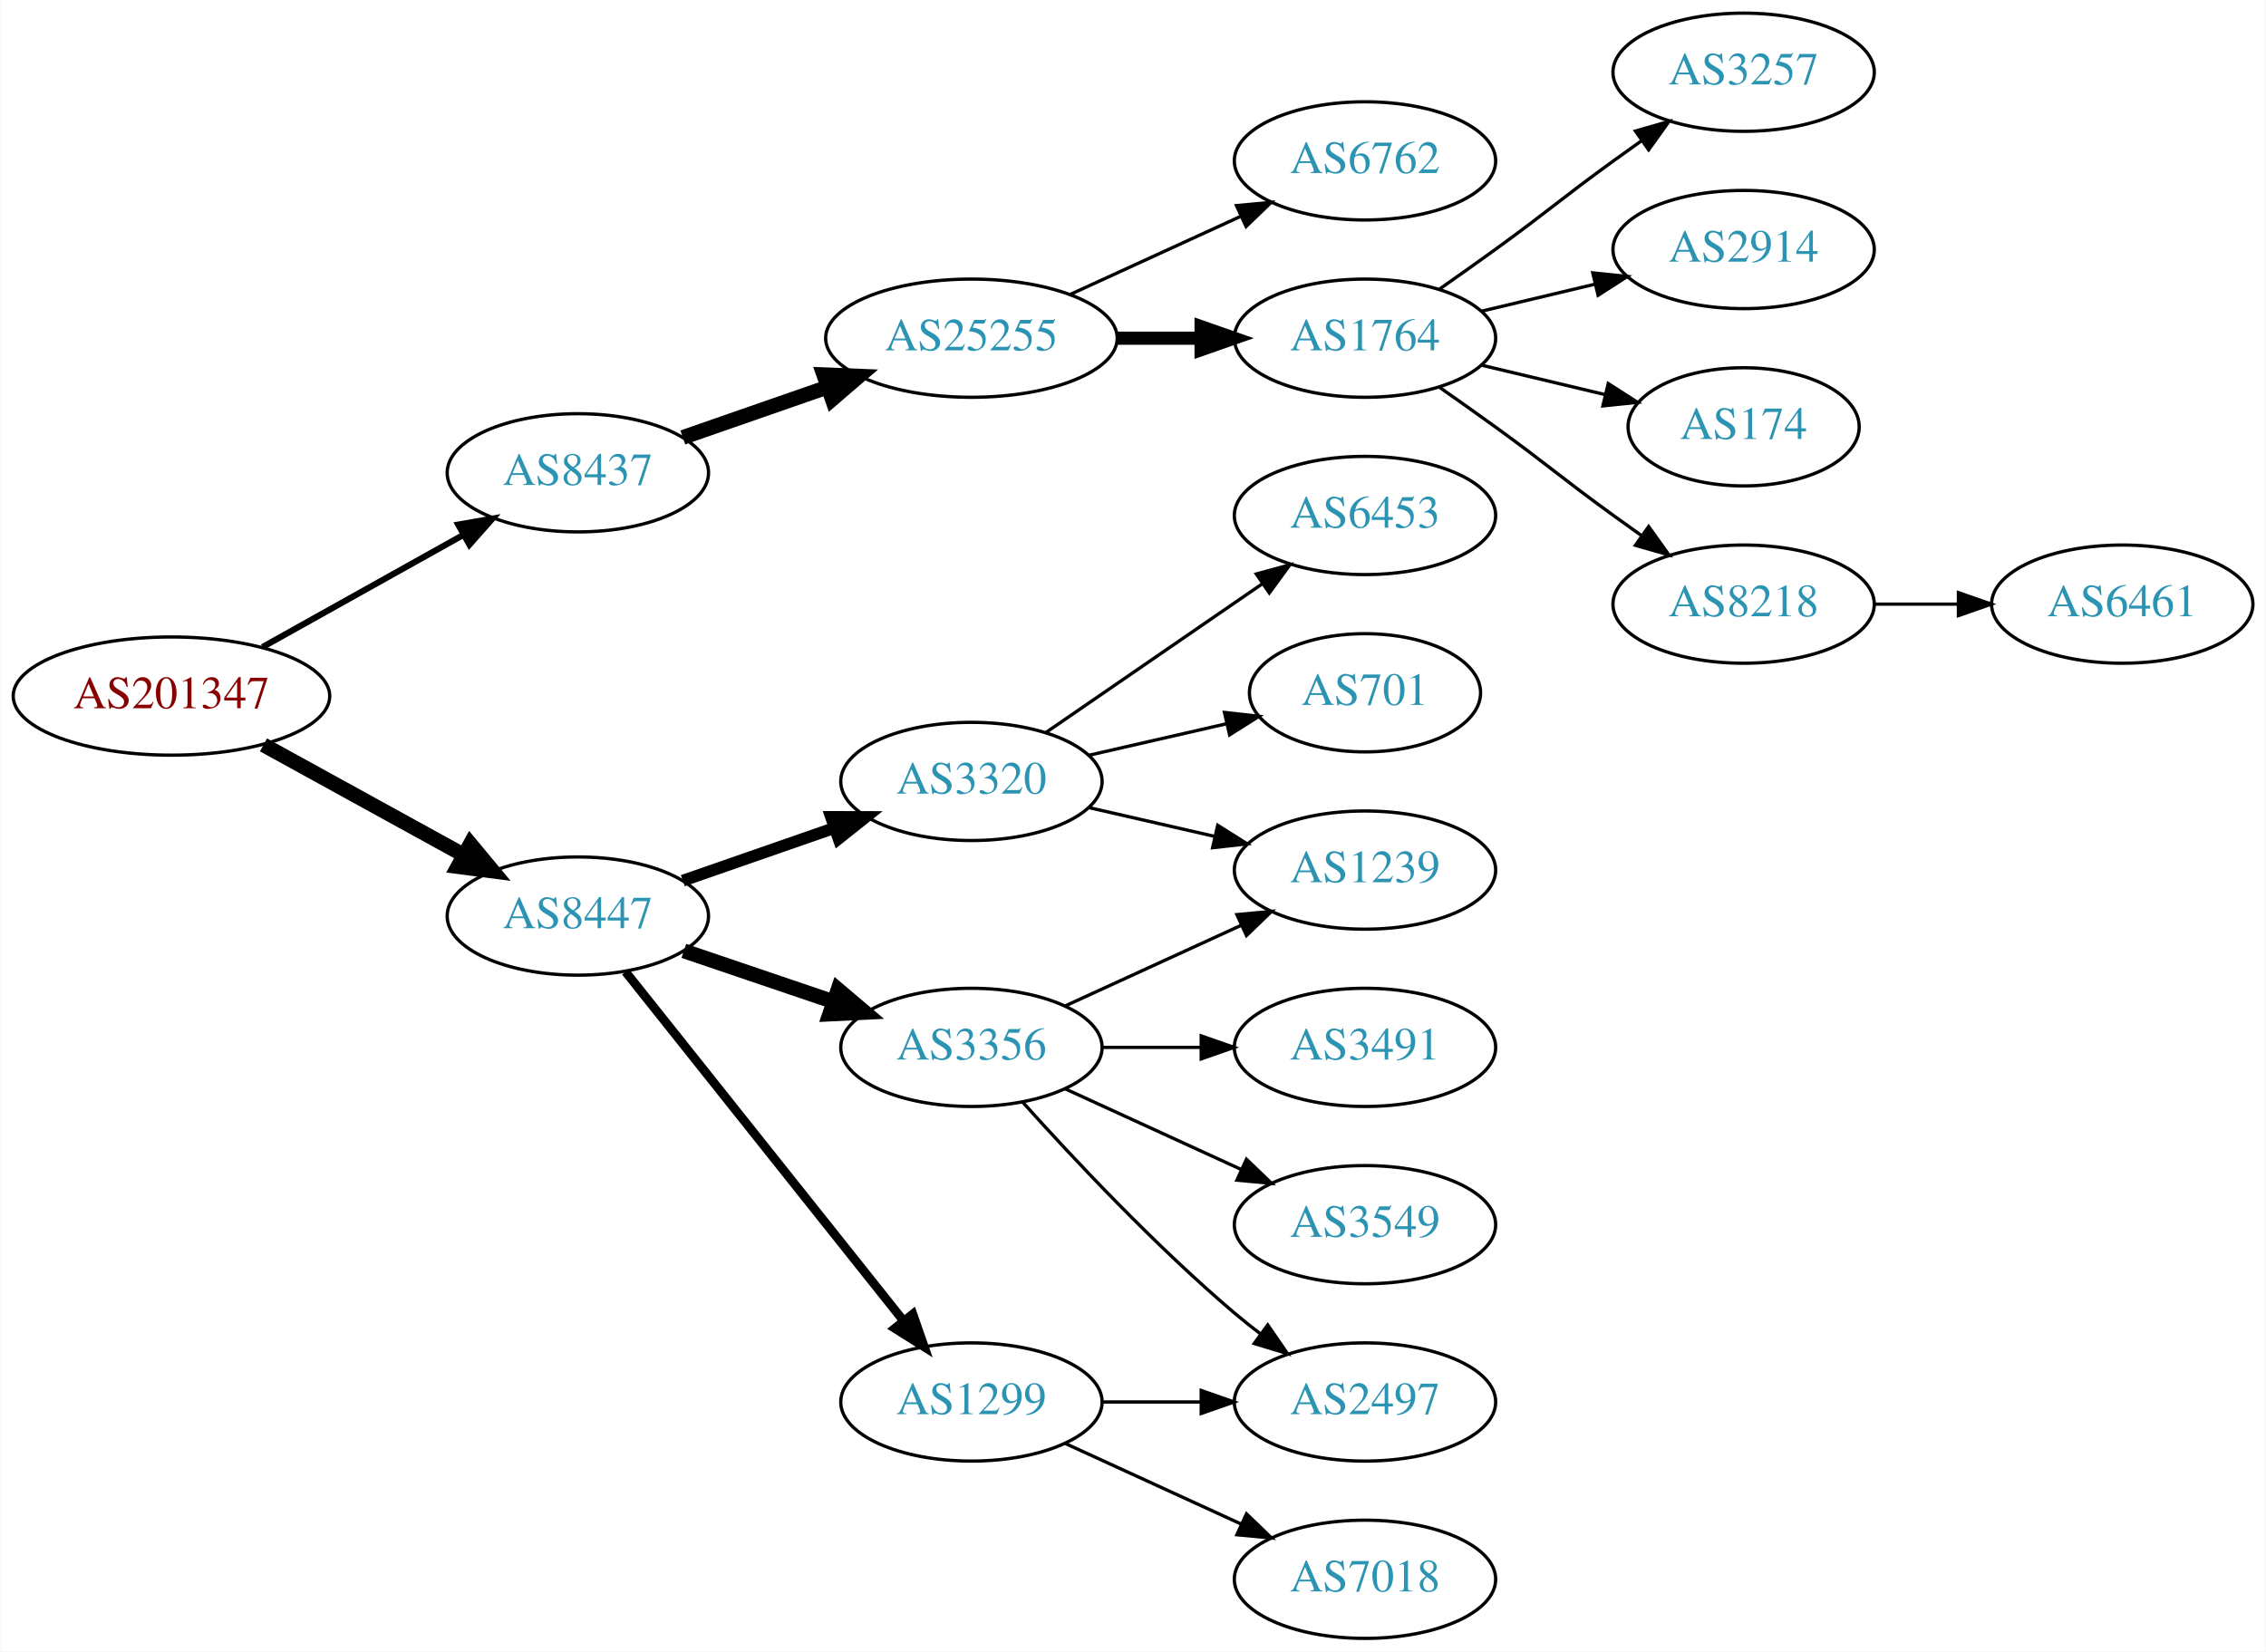
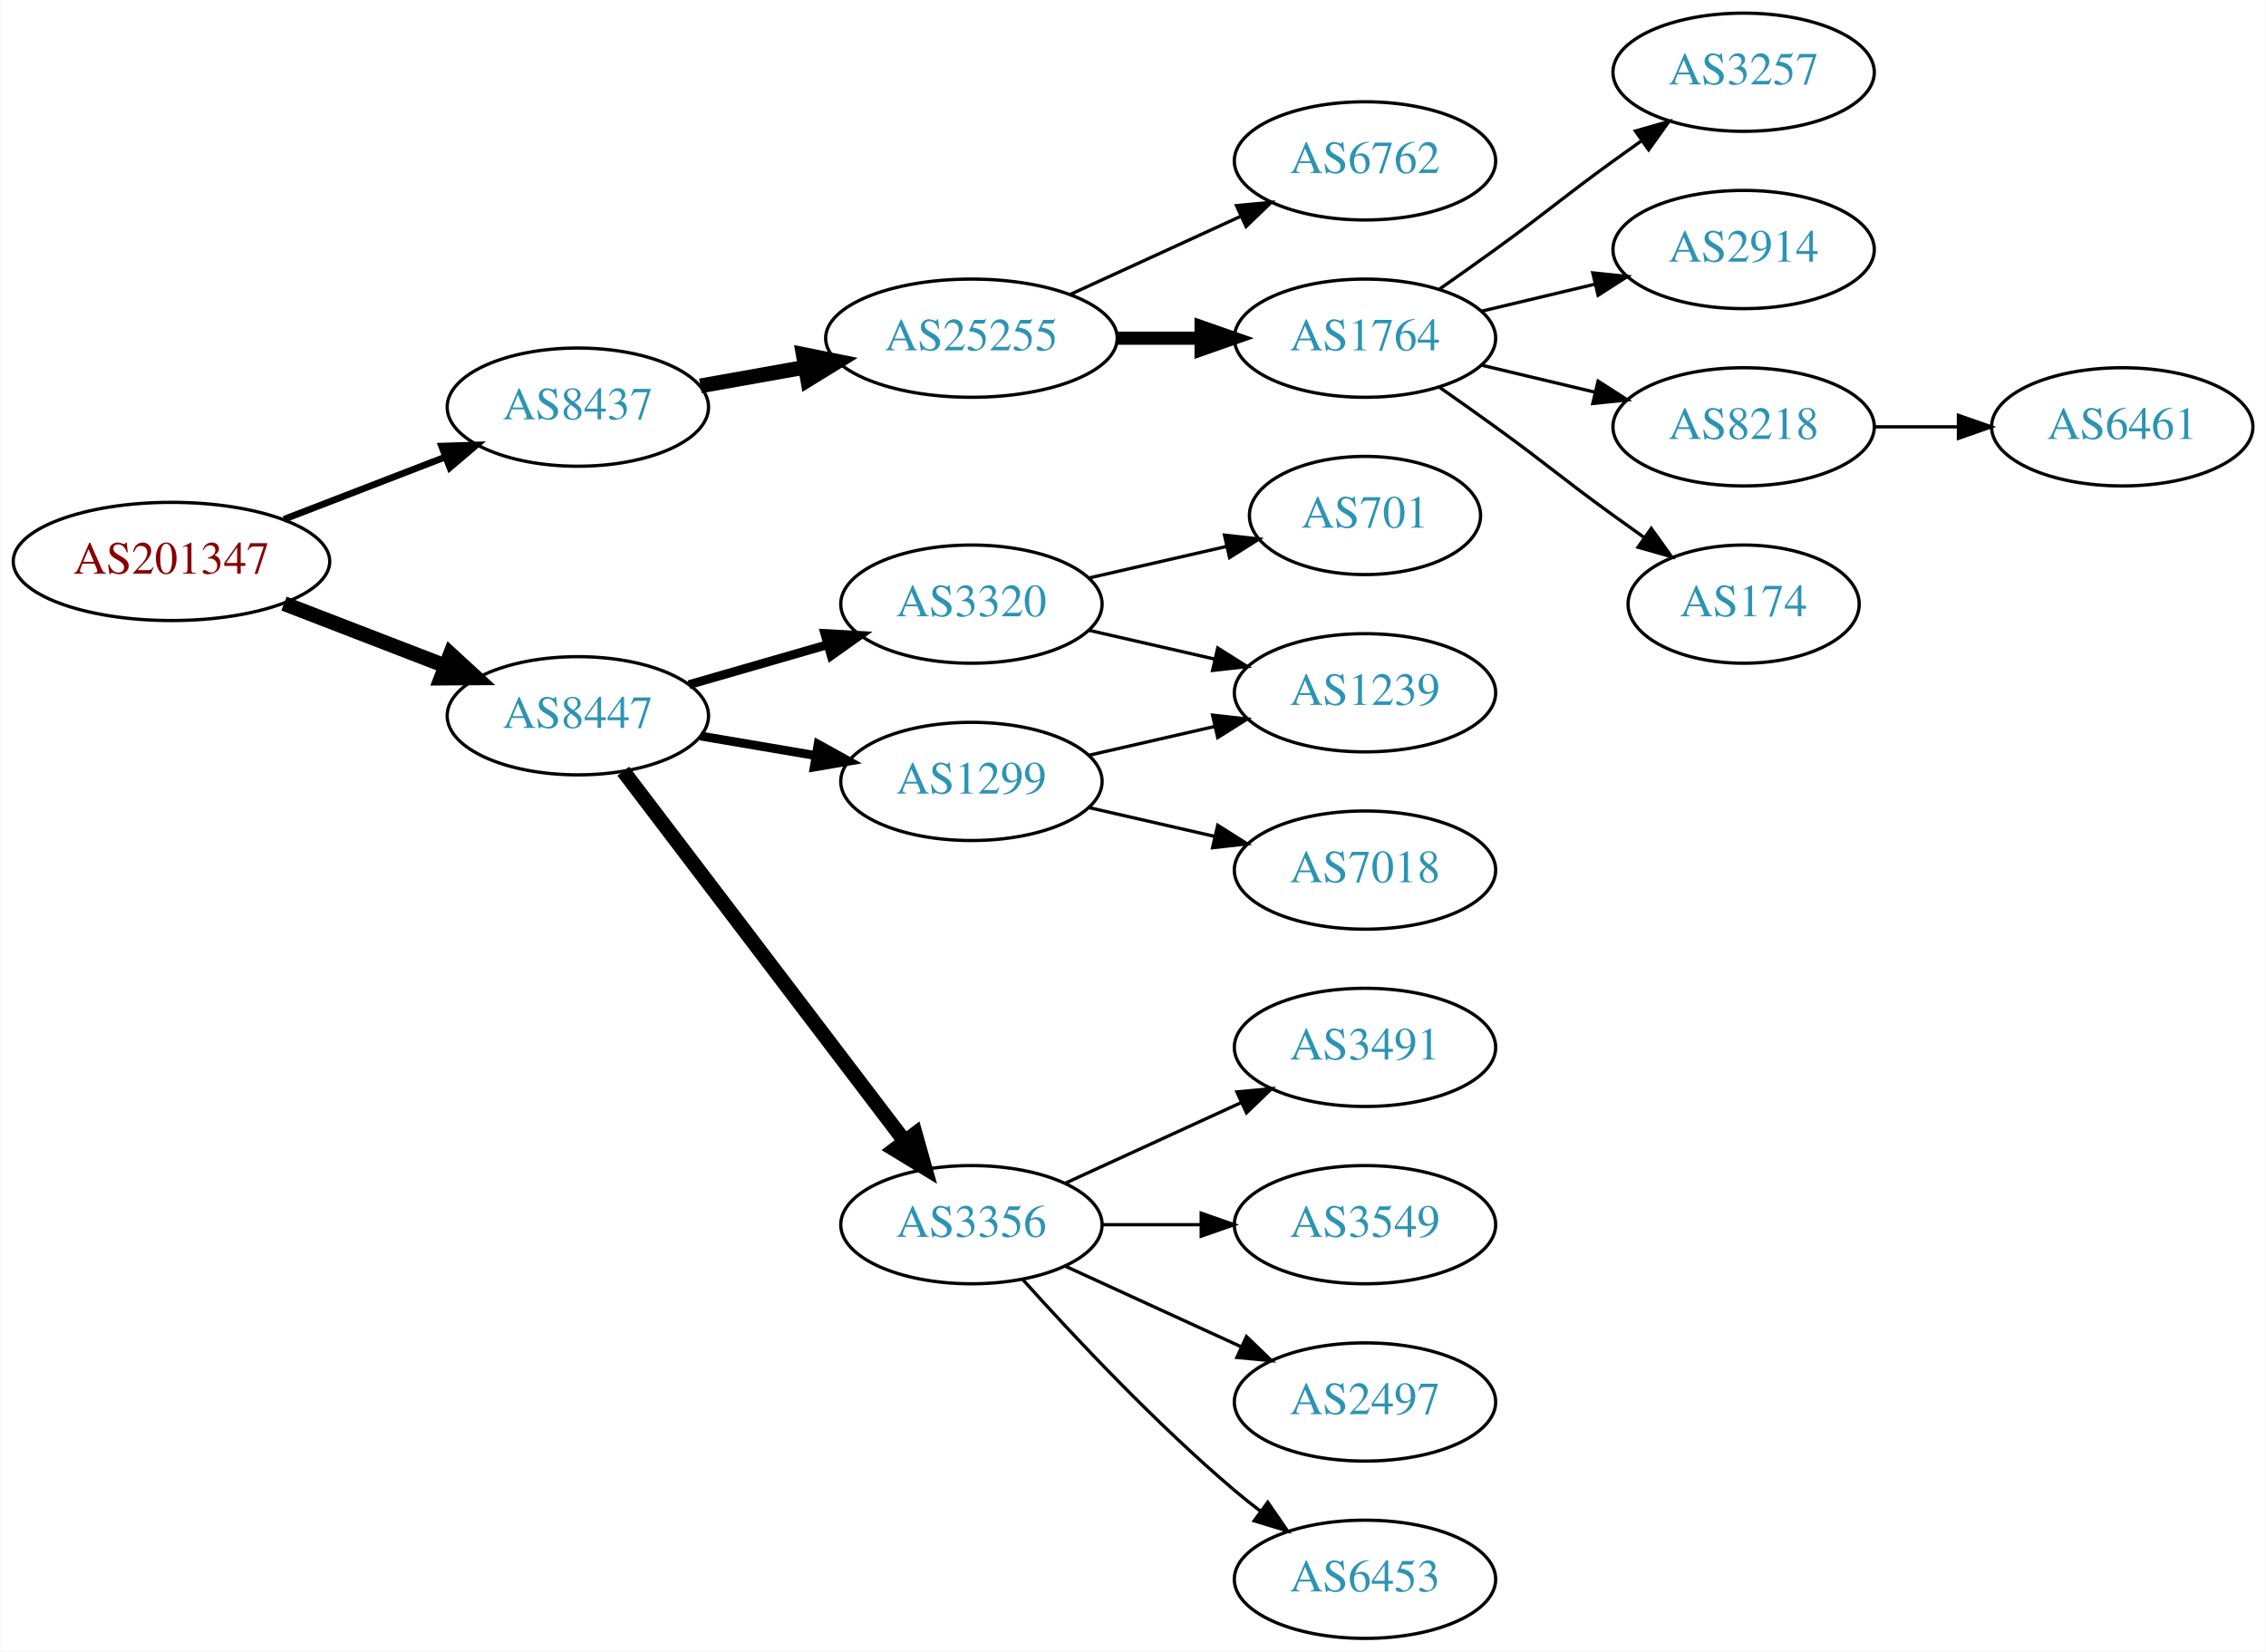
<svg xmlns="http://www.w3.org/2000/svg" xmlns:xlink="http://www.w3.org/1999/xlink" width="690pt" height="503pt" viewBox="0.00 0.00 689.76 503.00">
  <g id="graph0" class="graph" transform="scale(1 1) rotate(0) translate(4 499)">
    <polygon fill="white" stroke="none" points="-4,4 -4,-499 685.755,-499 685.755,4 -4,4" />
    <g id="node1" class="node">
      <g id="a_node1">
        <a xlink:href="/asn/201347" xlink:title="AS201347 ~ Wolford AG [AT]">
-           <ellipse fill="#ffffff" stroke="black" cx="48.096" cy="-287" rx="48.192" ry="18" />
-           <text text-anchor="middle" x="48.096" y="-283.3" font-family="Times,serif" font-size="14.00" fill="#880000">AS201347</text>
+           <ellipse fill="#ffffff" stroke="black" cx="48.096" cy="-328" rx="48.192" ry="18" />
+           <text text-anchor="middle" x="48.096" y="-324.3" font-family="Times,serif" font-size="14.00" fill="#880000">AS201347</text>
        </a>
      </g>
    </g>
    <g id="node2" class="node">
      <g id="a_node2">
        <a xlink:href="/asn/8437" xlink:title="AS8437 ~ Hutchison Drei Austria GmbH [AT]">
-           <ellipse fill="#ffffff" stroke="black" cx="171.838" cy="-355" rx="39.794" ry="18" />
-           <text text-anchor="middle" x="171.838" y="-351.3" font-family="Times,serif" font-size="14.00" fill="#2c94b3">AS8437</text>
+           <ellipse fill="#ffffff" stroke="black" cx="171.838" cy="-375" rx="39.794" ry="18" />
+           <text text-anchor="middle" x="171.838" y="-371.3" font-family="Times,serif" font-size="14.00" fill="#2c94b3">AS8437</text>
        </a>
      </g>
    </g>
    <g id="edge1" class="edge">
-       <path fill="none" stroke="black" stroke-width="1.875" d="M75.813,-301.923C93.819,-311.981 117.721,-325.331 137.048,-336.126" />
-       <polygon fill="black" stroke="black" stroke-width="1.875" points="135.407,-339.219 145.845,-341.04 138.821,-333.108 135.407,-339.219" />
+       <path fill="none" stroke="black" stroke-width="2.045" d="M82.362,-340.843C97.521,-346.695 115.577,-353.666 131.412,-359.779" />
+       <polygon fill="black" stroke="black" stroke-width="2.045" points="130.35,-363.121 140.94,-363.457 132.871,-356.591 130.35,-363.121" />
    </g>
    <g id="node3" class="node">
      <g id="a_node3">
        <a xlink:href="/asn/8447" xlink:title="AS8447 ~ A1 Telekom Austria AG [AT]">
-           <ellipse fill="#ffffff" stroke="black" cx="171.838" cy="-220" rx="39.794" ry="18" />
-           <text text-anchor="middle" x="171.838" y="-216.3" font-family="Times,serif" font-size="14.00" fill="#2c94b3">AS8447</text>
+           <ellipse fill="#ffffff" stroke="black" cx="171.838" cy="-281" rx="39.794" ry="18" />
+           <text text-anchor="middle" x="171.838" y="-277.3" font-family="Times,serif" font-size="14.00" fill="#2c94b3">AS8447</text>
        </a>
      </g>
    </g>
    <g id="edge2" class="edge">
-       <path fill="none" stroke="black" stroke-width="4.5" d="M76.114,-272.131C94.054,-262.258 117.746,-249.219 136.947,-238.652" />
-       <polygon fill="black" stroke="black" stroke-width="4.5" points="139.105,-241.958 145.968,-233.687 135.308,-235.059 139.105,-241.958" />
+       <path fill="none" stroke="black" stroke-width="4.5" d="M82.362,-315.157C97.521,-309.305 115.577,-302.334 131.412,-296.221" />
+       <polygon fill="black" stroke="black" stroke-width="4.5" points="133.029,-299.818 140.94,-292.543 130.192,-292.471 133.029,-299.818" />
    </g>
    <g id="node4" class="node">
      <g id="a_node4">
        <a xlink:href="/asn/25255" xlink:title="AS25255 ~ ==&gt; TELE2 AUSTRIA &lt;== [AT]">
          <ellipse fill="#ffffff" stroke="black" cx="291.681" cy="-396" rx="44.393" ry="18" />
          <text text-anchor="middle" x="291.681" y="-392.3" font-family="Times,serif" font-size="14.00" fill="#2c94b3">AS25255</text>
        </a>
      </g>
    </g>
    <g id="edge3" class="edge">
-       <path fill="none" stroke="black" stroke-width="4.5" d="M203.8,-365.772C217.208,-370.437 233.131,-375.977 247.66,-381.032" />
-       <polygon fill="black" stroke="black" stroke-width="4.5" points="246.709,-384.87 257.448,-384.438 249.297,-377.433 246.709,-384.87" />
+       <path fill="none" stroke="black" stroke-width="4.5" d="M209.156,-381.472C219.201,-383.262 230.279,-385.236 240.945,-387.137" />
+       <polygon fill="black" stroke="black" stroke-width="4.5" points="240.462,-391.05 250.997,-388.928 241.843,-383.297 240.462,-391.05" />
    </g>
    <g id="node12" class="node">
      <g id="a_node12">
-         <a xlink:href="/asn/3320" xlink:title="AS3320 ~ DTAG [DE]">
+         <a xlink:href="/asn/1299" xlink:title="AS1299 ~ Telia Carrier [EU]">
          <ellipse fill="#ffffff" stroke="black" cx="291.681" cy="-261" rx="39.794" ry="18" />
-           <text text-anchor="middle" x="291.681" y="-257.3" font-family="Times,serif" font-size="14.00" fill="#2c94b3">AS3320</text>
+           <text text-anchor="middle" x="291.681" y="-257.3" font-family="Times,serif" font-size="14.00" fill="#2c94b3">AS1299</text>
        </a>
      </g>
    </g>
    <g id="edge11" class="edge">
-       <path fill="none" stroke="black" stroke-width="3.6" d="M203.8,-230.772C217.896,-235.677 234.773,-241.548 249.886,-246.807" />
-       <polygon fill="black" stroke="black" stroke-width="3.6" points="248.922,-250.177 259.516,-250.157 251.222,-243.566 248.922,-250.177" />
+       <path fill="none" stroke="black" stroke-width="2.7" d="M209.156,-274.836C220.245,-272.954 232.592,-270.859 244.255,-268.879" />
+       <polygon fill="black" stroke="black" stroke-width="2.7" points="245.006,-272.302 254.279,-267.178 243.835,-265.401 245.006,-272.302" />
    </g>
    <g id="node13" class="node">
      <g id="a_node13">
        <a xlink:href="/asn/3356" xlink:title="AS3356 ~ Level 3 Parent, LLC [US]">
-           <ellipse fill="#ffffff" stroke="black" cx="291.681" cy="-180" rx="39.794" ry="18" />
-           <text text-anchor="middle" x="291.681" y="-176.3" font-family="Times,serif" font-size="14.00" fill="#2c94b3">AS3356</text>
+           <ellipse fill="#ffffff" stroke="black" cx="291.681" cy="-126" rx="39.794" ry="18" />
+           <text text-anchor="middle" x="291.681" y="-122.3" font-family="Times,serif" font-size="14.00" fill="#2c94b3">AS3356</text>
        </a>
      </g>
    </g>
    <g id="edge12" class="edge">
-       <path fill="none" stroke="black" stroke-width="4.5" d="M204.108,-209.386C218.092,-204.639 234.762,-198.981 249.724,-193.902" />
-       <polygon fill="black" stroke="black" stroke-width="4.5" points="251.06,-197.607 259.264,-190.664 248.529,-190.15 251.06,-197.607" />
+       <path fill="none" stroke="black" stroke-width="4.5" d="M185.673,-264.117C206.373,-236.891 247.245,-183.131 271.441,-151.307" />
+       <polygon fill="black" stroke="black" stroke-width="4.5" points="274.583,-153.679 277.501,-143.335 268.314,-148.913 274.583,-153.679" />
    </g>
    <g id="node14" class="node">
      <g id="a_node14">
-         <a xlink:href="/asn/1299" xlink:title="AS1299 ~ Telia Carrier [EU]">
-           <ellipse fill="#ffffff" stroke="black" cx="291.681" cy="-72" rx="39.794" ry="18" />
-           <text text-anchor="middle" x="291.681" y="-68.3" font-family="Times,serif" font-size="14.00" fill="#2c94b3">AS1299</text>
+         <a xlink:href="/asn/3320" xlink:title="AS3320 ~ DTAG [DE]">
+           <ellipse fill="#ffffff" stroke="black" cx="291.681" cy="-315" rx="39.794" ry="18" />
+           <text text-anchor="middle" x="291.681" y="-311.3" font-family="Times,serif" font-size="14.00" fill="#2c94b3">AS3320</text>
        </a>
      </g>
    </g>
    <g id="edge13" class="edge">
-       <path fill="none" stroke="black" stroke-width="2.7" d="M186.356,-203.023C207.134,-176.927 247.025,-126.827 271.007,-96.708" />
-       <polygon fill="black" stroke="black" stroke-width="2.7" points="273.829,-98.783 277.32,-88.779 268.353,-94.422 273.829,-98.783" />
+       <path fill="none" stroke="black" stroke-width="2.7" d="M205.664,-290.471C218.706,-294.234 233.887,-298.614 247.781,-302.623" />
+       <polygon fill="black" stroke="black" stroke-width="2.7" points="247.044,-306.053 257.622,-305.462 248.984,-299.327 247.044,-306.053" />
    </g>
    <g id="node5" class="node">
      <g id="a_node5">
+         <a xlink:href="/asn/1764" xlink:title="AS1764 ~ NEXTLAYER-AS [AT]">
+           <ellipse fill="#ffffff" stroke="black" cx="411.523" cy="-396" rx="39.794" ry="18" />
+           <text text-anchor="middle" x="411.523" y="-392.3" font-family="Times,serif" font-size="14.00" fill="#2c94b3">AS1764</text>
+         </a>
+       </g>
+     </g>
+     <g id="edge4" class="edge">
+       <path fill="none" stroke="black" stroke-width="4" d="M335.892,-396C344.204,-396 352.967,-396 361.449,-396" />
+       <polygon fill="black" stroke="black" stroke-width="4" points="361.608,-399.5 371.608,-396 361.608,-392.5 361.608,-399.5" />
+     </g>
+     <g id="node6" class="node">
+       <g id="a_node6">
        <a xlink:href="/asn/6762" xlink:title="AS6762 ~ TELECOM ITALIA SPARKLE S.p.A. [IT]">
          <ellipse fill="#ffffff" stroke="black" cx="411.523" cy="-450" rx="39.794" ry="18" />
          <text text-anchor="middle" x="411.523" y="-446.3" font-family="Times,serif" font-size="14.00" fill="#2c94b3">AS6762</text>
        </a>
      </g>
    </g>
-     <g id="edge4" class="edge">
+     <g id="edge5" class="edge">
      <path fill="none" stroke="black" d="M321.81,-409.348C337.421,-416.502 356.819,-425.391 373.491,-433.03" />
      <polygon fill="black" stroke="black" points="372.394,-436.378 382.943,-437.362 375.31,-430.014 372.394,-436.378" />
-     </g>
-     <g id="node6" class="node">
-       <g id="a_node6">
-         <a xlink:href="/asn/1764" xlink:title="AS1764 ~ NEXTLAYER-AS [AT]">
-           <ellipse fill="#ffffff" stroke="black" cx="411.523" cy="-396" rx="39.794" ry="18" />
-           <text text-anchor="middle" x="411.523" y="-392.3" font-family="Times,serif" font-size="14.00" fill="#2c94b3">AS1764</text>
-         </a>
-       </g>
-     </g>
-     <g id="edge5" class="edge">
-       <path fill="none" stroke="black" stroke-width="4" d="M335.892,-396C344.204,-396 352.967,-396 361.449,-396" />
-       <polygon fill="black" stroke="black" stroke-width="4" points="361.608,-399.5 371.608,-396 361.608,-392.5 361.608,-399.5" />
    </g>
    <g id="node7" class="node">
      <g id="a_node7">
        <a xlink:href="/asn/3257" xlink:title="AS3257 ~ GTT [DE]">
          <ellipse fill="#ffffff" stroke="black" cx="526.816" cy="-477" rx="39.794" ry="18" />
          <text text-anchor="middle" x="526.816" y="-473.3" font-family="Times,serif" font-size="14.00" fill="#2c94b3">AS3257</text>
        </a>
      </g>
    </g>
    <g id="edge6" class="edge">
      <path fill="none" stroke="black" d="M434.28,-411.009C439.815,-414.879 445.733,-419.064 451.17,-423 467.369,-434.729 470.97,-438.271 487.17,-450 489.973,-452.029 492.904,-454.125 495.845,-456.21" />
      <polygon fill="black" stroke="black" points="493.867,-459.097 504.059,-461.991 497.896,-453.373 493.867,-459.097" />
    </g>
    <g id="node8" class="node">
      <g id="a_node8">
        <a xlink:href="/asn/2914" xlink:title="AS2914 ~ NTT America, Inc. [US]">
          <ellipse fill="#ffffff" stroke="black" cx="526.816" cy="-423" rx="39.794" ry="18" />
          <text text-anchor="middle" x="526.816" y="-419.3" font-family="Times,serif" font-size="14.00" fill="#2c94b3">AS2914</text>
        </a>
      </g>
    </g>
    <g id="edge7" class="edge">
      <path fill="none" stroke="black" d="M447.13,-404.248C458.002,-406.838 470.156,-409.735 481.598,-412.462" />
      <polygon fill="black" stroke="black" points="480.882,-415.889 491.421,-414.803 482.505,-409.08 480.882,-415.889" />
    </g>
    <g id="node9" class="node">
      <g id="a_node9">
-         <a xlink:href="/asn/174" xlink:title="AS174 ~ Cogent Communications [US]">
-           <ellipse fill="#ffffff" stroke="black" cx="526.816" cy="-369" rx="35.194" ry="18" />
-           <text text-anchor="middle" x="526.816" y="-365.3" font-family="Times,serif" font-size="14.00" fill="#2c94b3">AS174</text>
+         <a xlink:href="/asn/8218" xlink:title="AS8218 ~ legacy Neotelecoms [FR]">
+           <ellipse fill="#ffffff" stroke="black" cx="526.816" cy="-369" rx="39.794" ry="18" />
+           <text text-anchor="middle" x="526.816" y="-365.3" font-family="Times,serif" font-size="14.00" fill="#2c94b3">AS8218</text>
        </a>
      </g>
    </g>
    <g id="edge8" class="edge">
-       <path fill="none" stroke="black" d="M447.13,-387.752C458.925,-384.942 472.229,-381.771 484.497,-378.847" />
-       <polygon fill="black" stroke="black" points="485.586,-382.186 494.502,-376.463 483.963,-375.376 485.586,-382.186" />
+       <path fill="none" stroke="black" d="M447.13,-387.752C458.002,-385.162 470.156,-382.265 481.598,-379.538" />
+       <polygon fill="black" stroke="black" points="482.505,-382.92 491.421,-377.197 480.882,-376.111 482.505,-382.92" />
    </g>
    <g id="node10" class="node">
      <g id="a_node10">
-         <a xlink:href="/asn/8218" xlink:title="AS8218 ~ legacy Neotelecoms [FR]">
-           <ellipse fill="#ffffff" stroke="black" cx="526.816" cy="-315" rx="39.794" ry="18" />
-           <text text-anchor="middle" x="526.816" y="-311.3" font-family="Times,serif" font-size="14.00" fill="#2c94b3">AS8218</text>
+         <a xlink:href="/asn/174" xlink:title="AS174 ~ Cogent Communications [US]">
+           <ellipse fill="#ffffff" stroke="black" cx="526.816" cy="-315" rx="35.194" ry="18" />
+           <text text-anchor="middle" x="526.816" y="-311.3" font-family="Times,serif" font-size="14.00" fill="#2c94b3">AS174</text>
        </a>
      </g>
    </g>
    <g id="edge9" class="edge">
-       <path fill="none" stroke="black" d="M434.28,-380.991C439.815,-377.121 445.733,-372.936 451.17,-369 467.369,-357.271 470.97,-353.729 487.17,-342 489.973,-339.971 492.904,-337.875 495.845,-335.79" />
-       <polygon fill="black" stroke="black" points="497.896,-338.627 504.059,-330.009 493.867,-332.903 497.896,-338.627" />
+       <path fill="none" stroke="black" d="M434.28,-380.991C439.815,-377.121 445.733,-372.936 451.17,-369 467.369,-357.271 470.97,-353.729 487.17,-342 490.198,-339.807 493.377,-337.537 496.556,-335.287" />
+       <polygon fill="black" stroke="black" points="498.698,-338.059 504.866,-329.445 494.672,-332.333 498.698,-338.059" />
    </g>
    <g id="node11" class="node">
      <g id="a_node11">
        <a xlink:href="/asn/6461" xlink:title="AS6461 ~ Zayo Bandwidth [US]">
-           <ellipse fill="#ffffff" stroke="black" cx="642.109" cy="-315" rx="39.794" ry="18" />
-           <text text-anchor="middle" x="642.109" y="-311.3" font-family="Times,serif" font-size="14.00" fill="#2c94b3">AS6461</text>
+           <ellipse fill="#ffffff" stroke="black" cx="642.109" cy="-369" rx="39.794" ry="18" />
+           <text text-anchor="middle" x="642.109" y="-365.3" font-family="Times,serif" font-size="14.00" fill="#2c94b3">AS6461</text>
        </a>
      </g>
    </g>
    <g id="edge10" class="edge">
-       <path fill="none" stroke="black" d="M566.488,-315C574.691,-315 583.455,-315 591.987,-315" />
-       <polygon fill="black" stroke="black" points="592.227,-318.5 602.226,-315 592.226,-311.5 592.227,-318.5" />
+       <path fill="none" stroke="black" d="M566.488,-369C574.691,-369 583.455,-369 591.987,-369" />
+       <polygon fill="black" stroke="black" points="592.227,-372.5 602.226,-369 592.226,-365.5 592.227,-372.5" />
    </g>
    <g id="node15" class="node">
      <g id="a_node15">
-         <a xlink:href="/asn/6453" xlink:title="AS6453 ~ TATA COMMUNICATIONS (AMERICA) INC [US]">
-           <ellipse fill="#ffffff" stroke="black" cx="411.523" cy="-342" rx="39.794" ry="18" />
-           <text text-anchor="middle" x="411.523" y="-338.3" font-family="Times,serif" font-size="14.00" fill="#2c94b3">AS6453</text>
+         <a xlink:href="/asn/7018" xlink:title="AS7018 ~ AT&amp;T Services, Inc. [US]">
+           <ellipse fill="#ffffff" stroke="black" cx="411.523" cy="-234" rx="39.794" ry="18" />
+           <text text-anchor="middle" x="411.523" y="-230.3" font-family="Times,serif" font-size="14.00" fill="#2c94b3">AS7018</text>
        </a>
      </g>
    </g>
    <g id="edge14" class="edge">
-       <path fill="none" stroke="black" d="M314.295,-275.857C332.783,-288.565 359.597,-306.995 380.227,-321.175" />
-       <polygon fill="black" stroke="black" points="378.423,-324.183 388.647,-326.963 382.388,-318.414 378.423,-324.183" />
+       <path fill="none" stroke="black" d="M327.4,-253.045C339.4,-250.296 353.021,-247.175 365.713,-244.267" />
+       <polygon fill="black" stroke="black" points="366.679,-247.636 375.645,-241.991 365.116,-240.813 366.679,-247.636" />
    </g>
    <g id="node16" class="node">
      <g id="a_node16">
-         <a xlink:href="/asn/701" xlink:title="AS701 ~ UUNET [US]">
-           <ellipse fill="#ffffff" stroke="black" cx="411.523" cy="-288" rx="35.194" ry="18" />
-           <text text-anchor="middle" x="411.523" y="-284.3" font-family="Times,serif" font-size="14.00" fill="#2c94b3">AS701</text>
+         <a xlink:href="/asn/1239" xlink:title="AS1239 ~ Sprint [US]">
+           <ellipse fill="#ffffff" stroke="black" cx="411.523" cy="-288" rx="39.794" ry="18" />
+           <text text-anchor="middle" x="411.523" y="-284.3" font-family="Times,serif" font-size="14.00" fill="#2c94b3">AS1239</text>
        </a>
      </g>
    </g>
    <g id="edge15" class="edge">
-       <path fill="none" stroke="black" d="M327.4,-268.955C340.492,-271.955 355.514,-275.396 369.155,-278.522" />
-       <polygon fill="black" stroke="black" points="368.733,-282.016 379.262,-280.838 370.297,-275.193 368.733,-282.016" />
+       <path fill="none" stroke="black" d="M327.4,-268.955C339.4,-271.704 353.021,-274.825 365.713,-277.733" />
+       <polygon fill="black" stroke="black" points="365.116,-281.187 375.645,-280.009 366.679,-274.364 365.116,-281.187" />
    </g>
    <g id="node17" class="node">
      <g id="a_node17">
-         <a xlink:href="/asn/1239" xlink:title="AS1239 ~ Sprint [US]">
-           <ellipse fill="#ffffff" stroke="black" cx="411.523" cy="-234" rx="39.794" ry="18" />
-           <text text-anchor="middle" x="411.523" y="-230.3" font-family="Times,serif" font-size="14.00" fill="#2c94b3">AS1239</text>
-         </a>
-       </g>
-     </g>
-     <g id="edge16" class="edge">
-       <path fill="none" stroke="black" d="M327.4,-253.045C339.4,-250.296 353.021,-247.175 365.713,-244.267" />
-       <polygon fill="black" stroke="black" points="366.679,-247.636 375.645,-241.991 365.116,-240.813 366.679,-247.636" />
-     </g>
-     <g id="edge19" class="edge">
-       <path fill="none" stroke="black" d="M320.309,-192.661C336.266,-199.973 356.537,-209.261 373.82,-217.181" />
-       <polygon fill="black" stroke="black" points="372.518,-220.435 383.067,-221.419 375.434,-214.071 372.518,-220.435" />
-     </g>
-     <g id="node18" class="node">
-       <g id="a_node18">
        <a xlink:href="/asn/3491" xlink:title="AS3491 ~ PCCW Global, Inc. [US]">
          <ellipse fill="#ffffff" stroke="black" cx="411.523" cy="-180" rx="39.794" ry="18" />
          <text text-anchor="middle" x="411.523" y="-176.3" font-family="Times,serif" font-size="14.00" fill="#2c94b3">AS3491</text>
        </a>
      </g>
    </g>
+     <g id="edge16" class="edge">
+       <path fill="none" stroke="black" d="M320.309,-138.661C336.266,-145.973 356.537,-155.261 373.82,-163.181" />
+       <polygon fill="black" stroke="black" points="372.518,-166.435 383.067,-167.419 375.434,-160.071 372.518,-166.435" />
+     </g>
+     <g id="node18" class="node">
+       <g id="a_node18">
+         <a xlink:href="/asn/3549" xlink:title="AS3549 ~ Level 3 Parent, LLC [US]">
+           <ellipse fill="#ffffff" stroke="black" cx="411.523" cy="-126" rx="39.794" ry="18" />
+           <text text-anchor="middle" x="411.523" y="-122.3" font-family="Times,serif" font-size="14.00" fill="#2c94b3">AS3549</text>
+         </a>
+       </g>
+     </g>
    <g id="edge17" class="edge">
-       <path fill="none" stroke="black" d="M331.593,-180C341.146,-180 351.496,-180 361.459,-180" />
-       <polygon fill="black" stroke="black" points="361.651,-183.5 371.651,-180 361.651,-176.5 361.651,-183.5" />
+       <path fill="none" stroke="black" d="M331.593,-126C341.146,-126 351.496,-126 361.459,-126" />
+       <polygon fill="black" stroke="black" points="361.651,-129.5 371.651,-126 361.651,-122.5 361.651,-129.5" />
    </g>
    <g id="node19" class="node">
      <g id="a_node19">
        <a xlink:href="/asn/2497" xlink:title="AS2497 ~ Internet Initiative Japan Inc. [JP]">
          <ellipse fill="#ffffff" stroke="black" cx="411.523" cy="-72" rx="39.794" ry="18" />
          <text text-anchor="middle" x="411.523" y="-68.3" font-family="Times,serif" font-size="14.00" fill="#2c94b3">AS2497</text>
        </a>
      </g>
    </g>
    <g id="edge18" class="edge">
-       <path fill="none" stroke="black" d="M307.327,-163.275C322.627,-146.235 347.725,-119.477 371.877,-99 374.374,-96.883 377.034,-94.768 379.746,-92.707" />
-       <polygon fill="black" stroke="black" points="381.912,-95.459 387.922,-86.734 377.782,-89.806 381.912,-95.459" />
+       <path fill="none" stroke="black" d="M320.309,-113.339C336.266,-106.027 356.537,-96.739 373.82,-88.819" />
+       <polygon fill="black" stroke="black" points="375.434,-91.929 383.067,-84.581 372.518,-85.565 375.434,-91.929" />
    </g>
    <g id="node20" class="node">
      <g id="a_node20">
-         <a xlink:href="/asn/3549" xlink:title="AS3549 ~ Level 3 Parent, LLC [US]">
-           <ellipse fill="#ffffff" stroke="black" cx="411.523" cy="-126" rx="39.794" ry="18" />
-           <text text-anchor="middle" x="411.523" y="-122.3" font-family="Times,serif" font-size="14.00" fill="#2c94b3">AS3549</text>
-         </a>
-       </g>
+         <a xlink:href="/asn/6453" xlink:title="AS6453 ~ TATA COMMUNICATIONS (AMERICA) INC [US]">
+           <ellipse fill="#ffffff" stroke="black" cx="411.523" cy="-18" rx="39.794" ry="18" />
+           <text text-anchor="middle" x="411.523" y="-14.3" font-family="Times,serif" font-size="14.00" fill="#2c94b3">AS6453</text>
+         </a>
+       </g>
+     </g>
+     <g id="edge19" class="edge">
+       <path fill="none" stroke="black" d="M307.327,-109.275C322.627,-92.235 347.725,-65.477 371.877,-45 374.374,-42.883 377.034,-40.768 379.746,-38.707" />
+       <polygon fill="black" stroke="black" points="381.912,-41.459 387.922,-32.734 377.782,-35.806 381.912,-41.459" />
    </g>
    <g id="edge20" class="edge">
-       <path fill="none" stroke="black" d="M320.309,-167.339C336.266,-160.027 356.537,-150.739 373.82,-142.819" />
-       <polygon fill="black" stroke="black" points="375.434,-145.929 383.067,-138.581 372.518,-139.565 375.434,-145.929" />
-     </g>
-     <g id="edge22" class="edge">
-       <path fill="none" stroke="black" d="M331.593,-72C341.146,-72 351.496,-72 361.459,-72" />
-       <polygon fill="black" stroke="black" points="361.651,-75.5 371.651,-72 361.651,-68.5 361.651,-75.5" />
+       <path fill="none" stroke="black" d="M327.4,-307.045C339.4,-304.296 353.021,-301.175 365.713,-298.267" />
+       <polygon fill="black" stroke="black" points="366.679,-301.636 375.645,-295.991 365.116,-294.813 366.679,-301.636" />
    </g>
    <g id="node21" class="node">
      <g id="a_node21">
-         <a xlink:href="/asn/7018" xlink:title="AS7018 ~ AT&amp;T Services, Inc. [US]">
-           <ellipse fill="#ffffff" stroke="black" cx="411.523" cy="-18" rx="39.794" ry="18" />
-           <text text-anchor="middle" x="411.523" y="-14.3" font-family="Times,serif" font-size="14.00" fill="#2c94b3">AS7018</text>
+         <a xlink:href="/asn/701" xlink:title="AS701 ~ UUNET [US]">
+           <ellipse fill="#ffffff" stroke="black" cx="411.523" cy="-342" rx="35.194" ry="18" />
+           <text text-anchor="middle" x="411.523" y="-338.3" font-family="Times,serif" font-size="14.00" fill="#2c94b3">AS701</text>
        </a>
      </g>
    </g>
    <g id="edge21" class="edge">
-       <path fill="none" stroke="black" d="M320.309,-59.339C336.266,-52.027 356.537,-42.739 373.82,-34.819" />
-       <polygon fill="black" stroke="black" points="375.434,-37.929 383.067,-30.581 372.518,-31.565 375.434,-37.929" />
+       <path fill="none" stroke="black" d="M327.4,-322.955C340.492,-325.955 355.514,-329.396 369.155,-332.522" />
+       <polygon fill="black" stroke="black" points="368.733,-336.016 379.262,-334.838 370.297,-329.193 368.733,-336.016" />
    </g>
  </g>
</svg>
